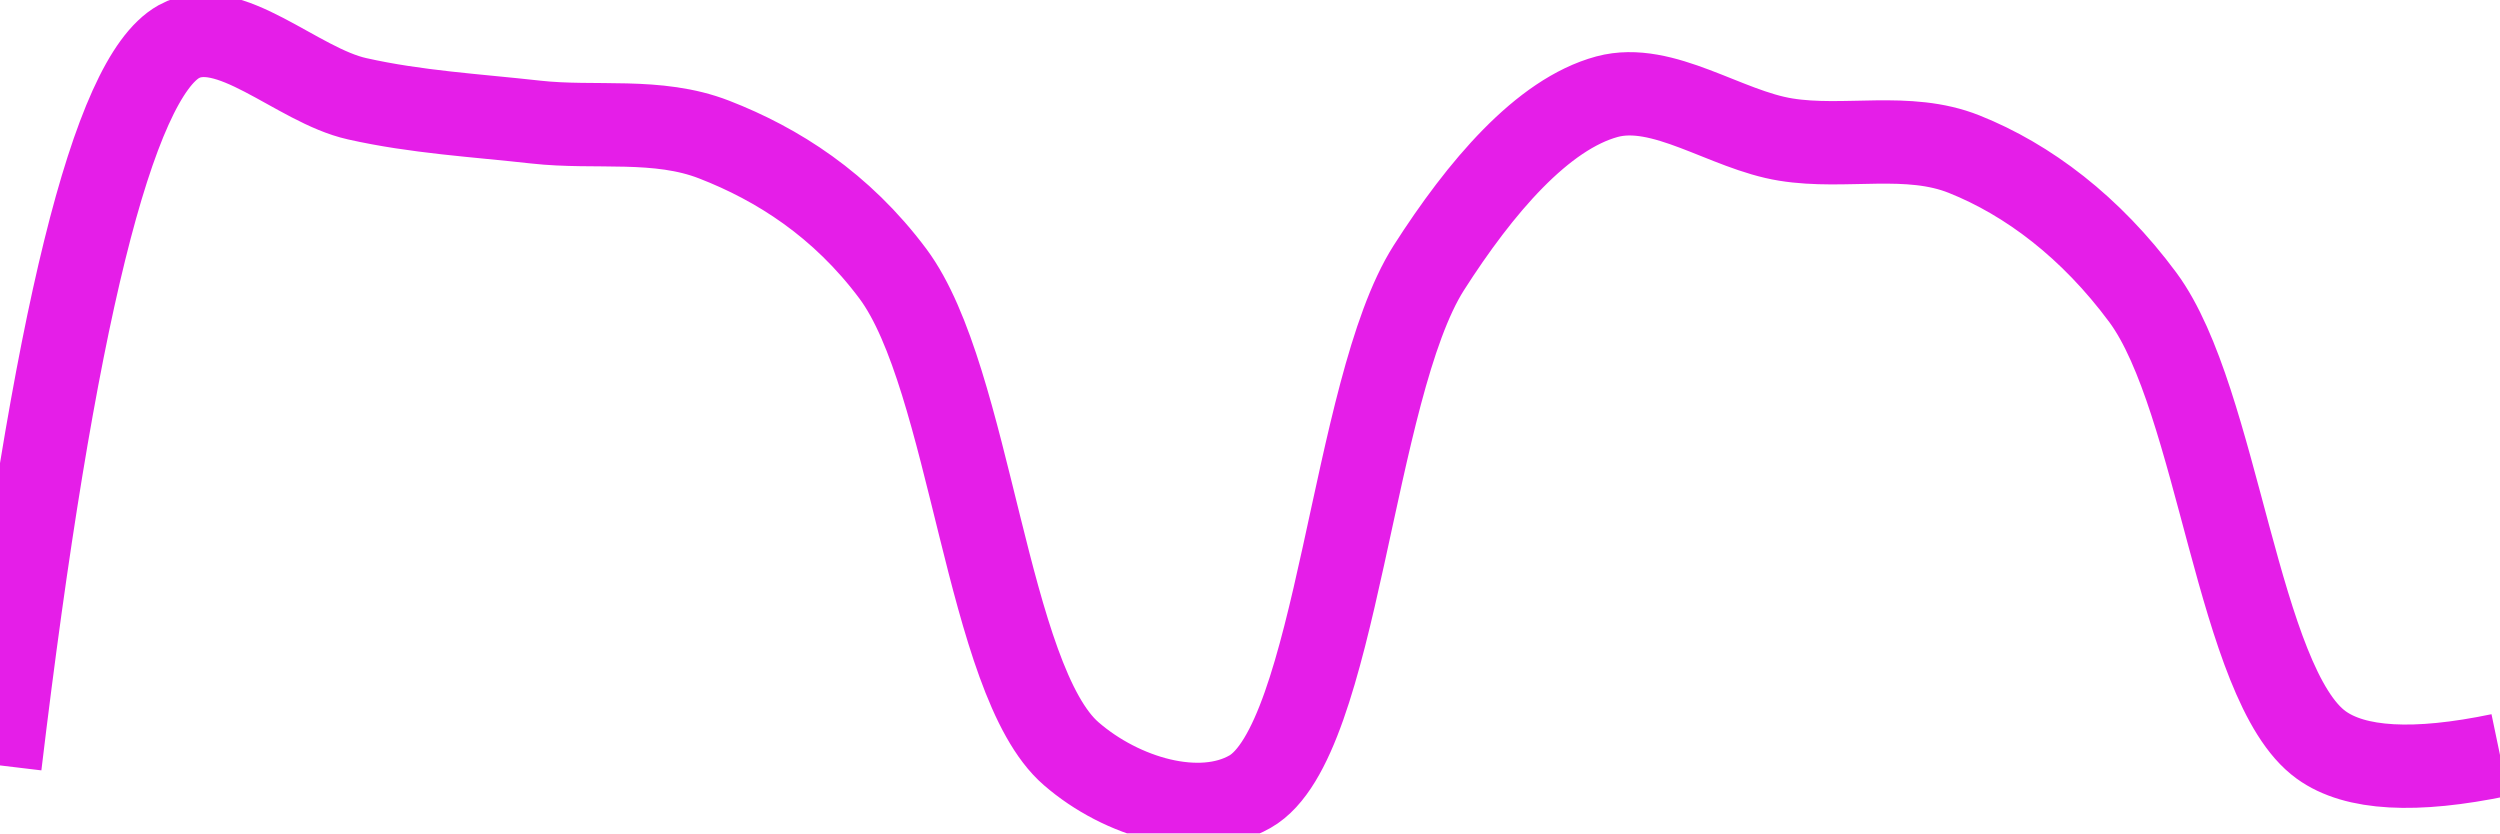
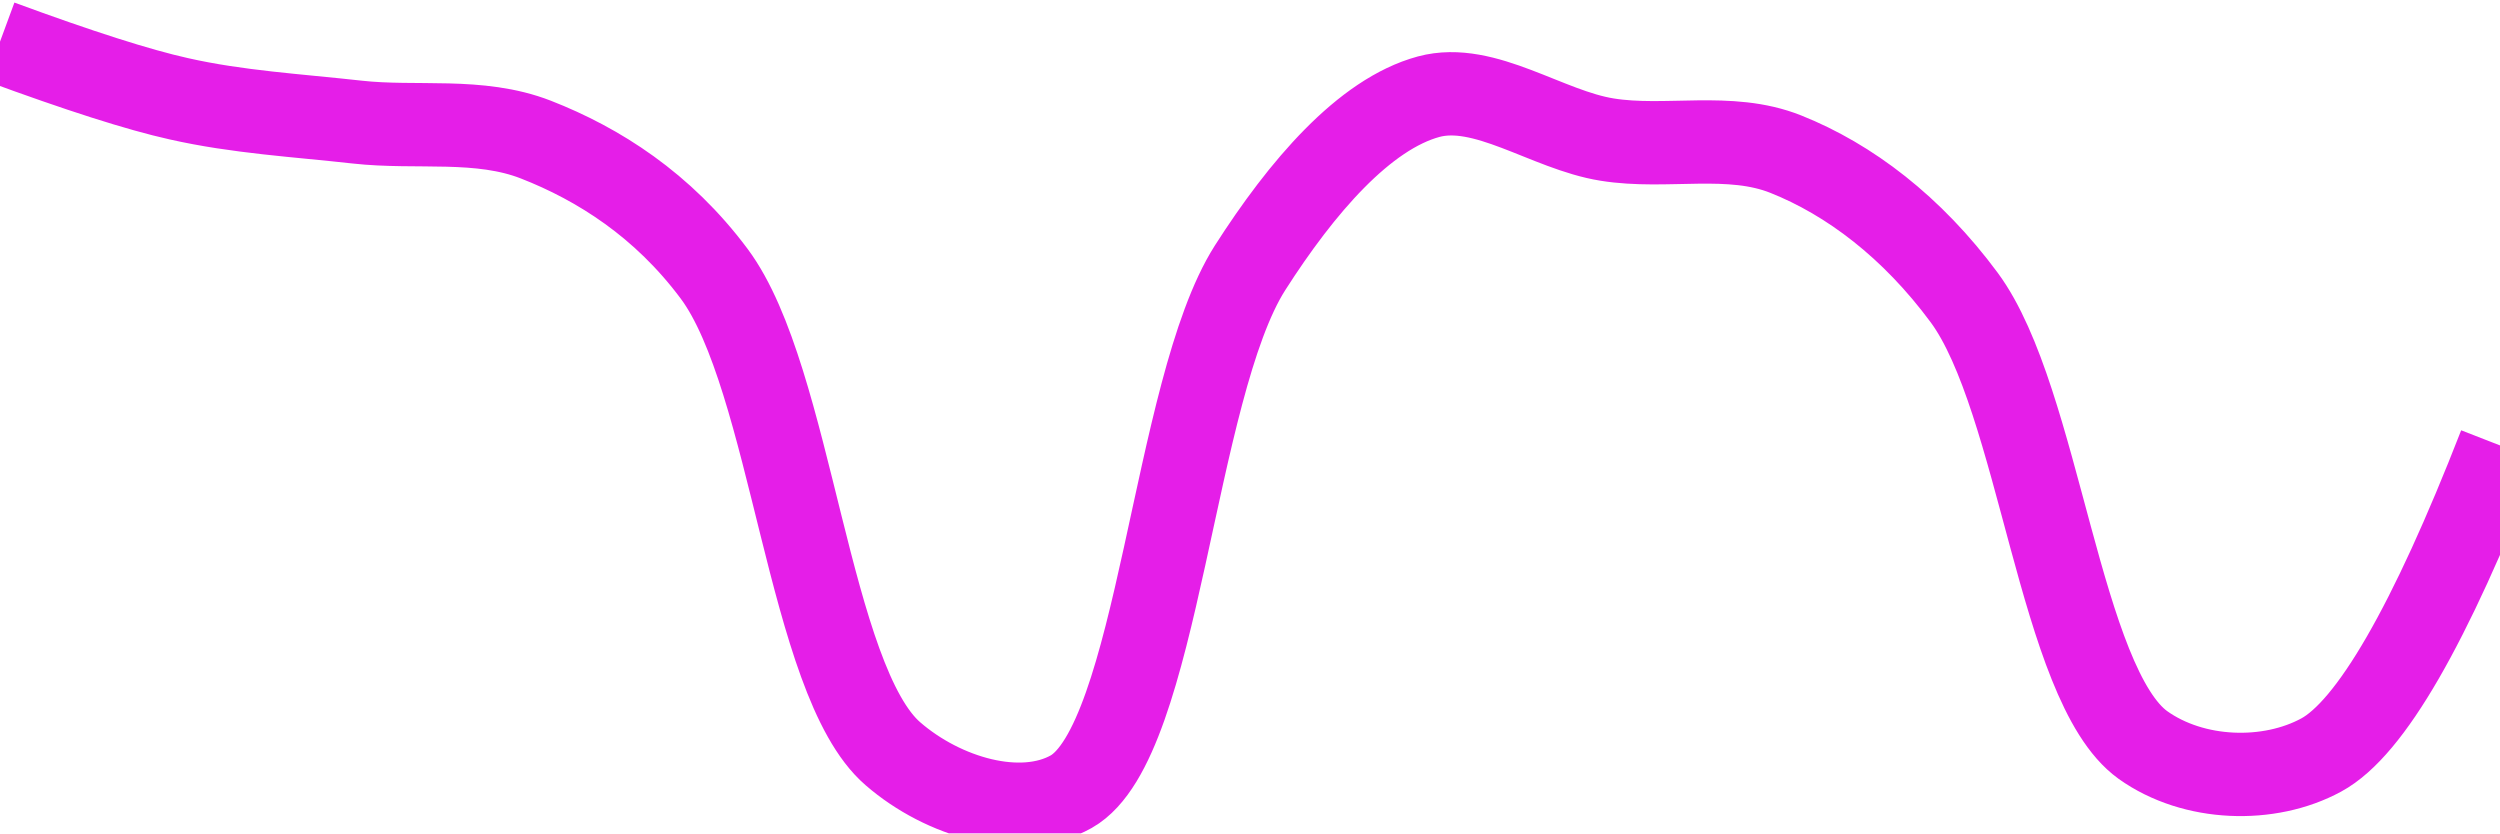
<svg xmlns="http://www.w3.org/2000/svg" class="main-svg" width="60" height="20" style="" viewBox="0 0 60 20">
  <rect x="0" y="0" width="60" height="20" style="fill: rgb(0, 0, 0); fill-opacity: 0;" />
-   <defs id="defs-acca25">
+   <defs id="defs-178c6f">
    <g class="clips">
-       <clipPath id="clipacca25xyplot" class="plotclip">
+       <clipPath id="clip178c6fxyplot" class="plotclip">
        <rect width="60" height="20" />
      </clipPath>
-       <clipPath class="axesclip" id="clipacca25x">
+       <clipPath class="axesclip" id="clip178c6fx">
        <rect x="0" y="0" width="60" height="20" />
      </clipPath>
-       <clipPath class="axesclip" id="clipacca25y">
+       <clipPath class="axesclip" id="clip178c6fy">
        <rect x="0" y="0" width="60" height="20" />
      </clipPath>
-       <clipPath class="axesclip" id="clipacca25xy">
+       <clipPath class="axesclip" id="clip178c6fxy">
        <rect x="0" y="0" width="60" height="20" />
      </clipPath>
    </g>
    <g class="gradients" />
    <g class="patterns" />
  </defs>
  <g class="bglayer">
    <rect class="bg" x="0" y="0" width="60" height="20" style="fill: rgb(0, 0, 0); fill-opacity: 0; stroke-width: 0;" />
  </g>
  <g class="layer-below">
    <g class="imagelayer" />
    <g class="shapelayer" />
  </g>
  <g class="cartesianlayer">
    <g class="subplot xy">
      <g class="layer-subplot">
        <g class="shapelayer" />
        <g class="imagelayer" />
      </g>
      <g class="minor-gridlayer">
        <g class="x" />
        <g class="y" />
      </g>
      <g class="gridlayer">
        <g class="x" />
        <g class="y" />
      </g>
      <g class="zerolinelayer" />
      <g class="layer-between">
        <g class="shapelayer" />
        <g class="imagelayer" />
      </g>
      <path class="xlines-below" />
      <path class="ylines-below" />
      <g class="overlines-below" />
      <g class="xaxislayer-below" />
      <g class="yaxislayer-below" />
      <g class="overaxes-below" />
      <g class="overplot">
-         <g class="xy" transform="" clip-path="url(#clipacca25xyplot)">
+         <g class="xy" transform="" clip-path="url(#clip178c6fxyplot)">
          <g class="scatterlayer mlayer">
-             <g class="trace scatter tracebb5b78" style="stroke-miterlimit: 2; opacity: 1;">
+             <g class="trace scatter trace7cc1d5" style="stroke-miterlimit: 2; opacity: 1;">
              <g class="fills" />
              <g class="errorbars" />
              <g class="lines">
-                 <path class="js-line" d="M0,18.37Q1.92,2.33 4.29,1C5.48,0.34 7.13,2.05 8.57,2.37C9.99,2.69 11.43,2.77 12.86,2.93C14.29,3.09 15.78,2.82 17.14,3.35C18.66,3.94 20.19,4.91 21.43,6.57C23.3,9.08 23.68,16.34 25.71,18.09C26.92,19.14 28.79,19.69 30,19C32.1,17.81 32.44,9.34 34.29,6.43C35.53,4.49 37.02,2.74 38.57,2.32C39.91,1.96 41.42,3.12 42.86,3.35C44.28,3.58 45.79,3.16 47.14,3.7C48.67,4.31 50.18,5.45 51.43,7.14C53.24,9.59 53.71,16.44 55.71,17.88Q56.93,18.76 60,18.12" style="vector-effect: none; fill: none; stroke: rgb(229, 30, 232); stroke-opacity: 1; stroke-width: 2px; opacity: 1;" />
+                 <path class="js-line" d="M0,1Q2.85,2.05 4.29,2.37C5.7,2.69 7.14,2.77 8.57,2.93C10,3.09 11.5,2.82 12.86,3.35C14.37,3.94 15.91,4.92 17.14,6.57C19.01,9.08 19.4,16.34 21.43,18.09C22.64,19.14 24.5,19.68 25.71,19C27.81,17.81 28.15,9.34 30,6.43C31.24,4.49 32.74,2.74 34.29,2.32C35.63,1.96 37.13,3.12 38.57,3.35C39.99,3.58 41.51,3.16 42.86,3.7C44.39,4.31 45.89,5.45 47.14,7.14C48.95,9.59 49.43,16.44 51.43,17.88C52.65,18.75 54.46,18.8 55.71,18.12Q57.48,17.16 60,10.69" style="vector-effect: none; fill: none; stroke: rgb(229, 30, 232); stroke-opacity: 1; stroke-width: 2px; opacity: 1;" />
              </g>
              <g class="points" />
              <g class="text" />
            </g>
          </g>
        </g>
      </g>
      <path class="xlines-above crisp" d="M0,0" style="fill: none;" />
      <path class="ylines-above crisp" d="M0,0" style="fill: none;" />
      <g class="overlines-above" />
      <g class="xaxislayer-above" />
      <g class="yaxislayer-above" />
      <g class="overaxes-above" />
    </g>
  </g>
  <g class="polarlayer" />
  <g class="smithlayer" />
  <g class="ternarylayer" />
  <g class="geolayer" />
  <g class="funnelarealayer" />
  <g class="pielayer" />
  <g class="iciclelayer" />
  <g class="treemaplayer" />
  <g class="sunburstlayer" />
  <g class="glimages" />
-   <defs id="topdefs-acca25">
+   <defs id="topdefs-178c6f">
    <g class="clips" />
  </defs>
  <g class="layer-above">
    <g class="imagelayer" />
    <g class="shapelayer" />
  </g>
  <g class="infolayer">
    <g class="g-gtitle" />
  </g>
</svg>
